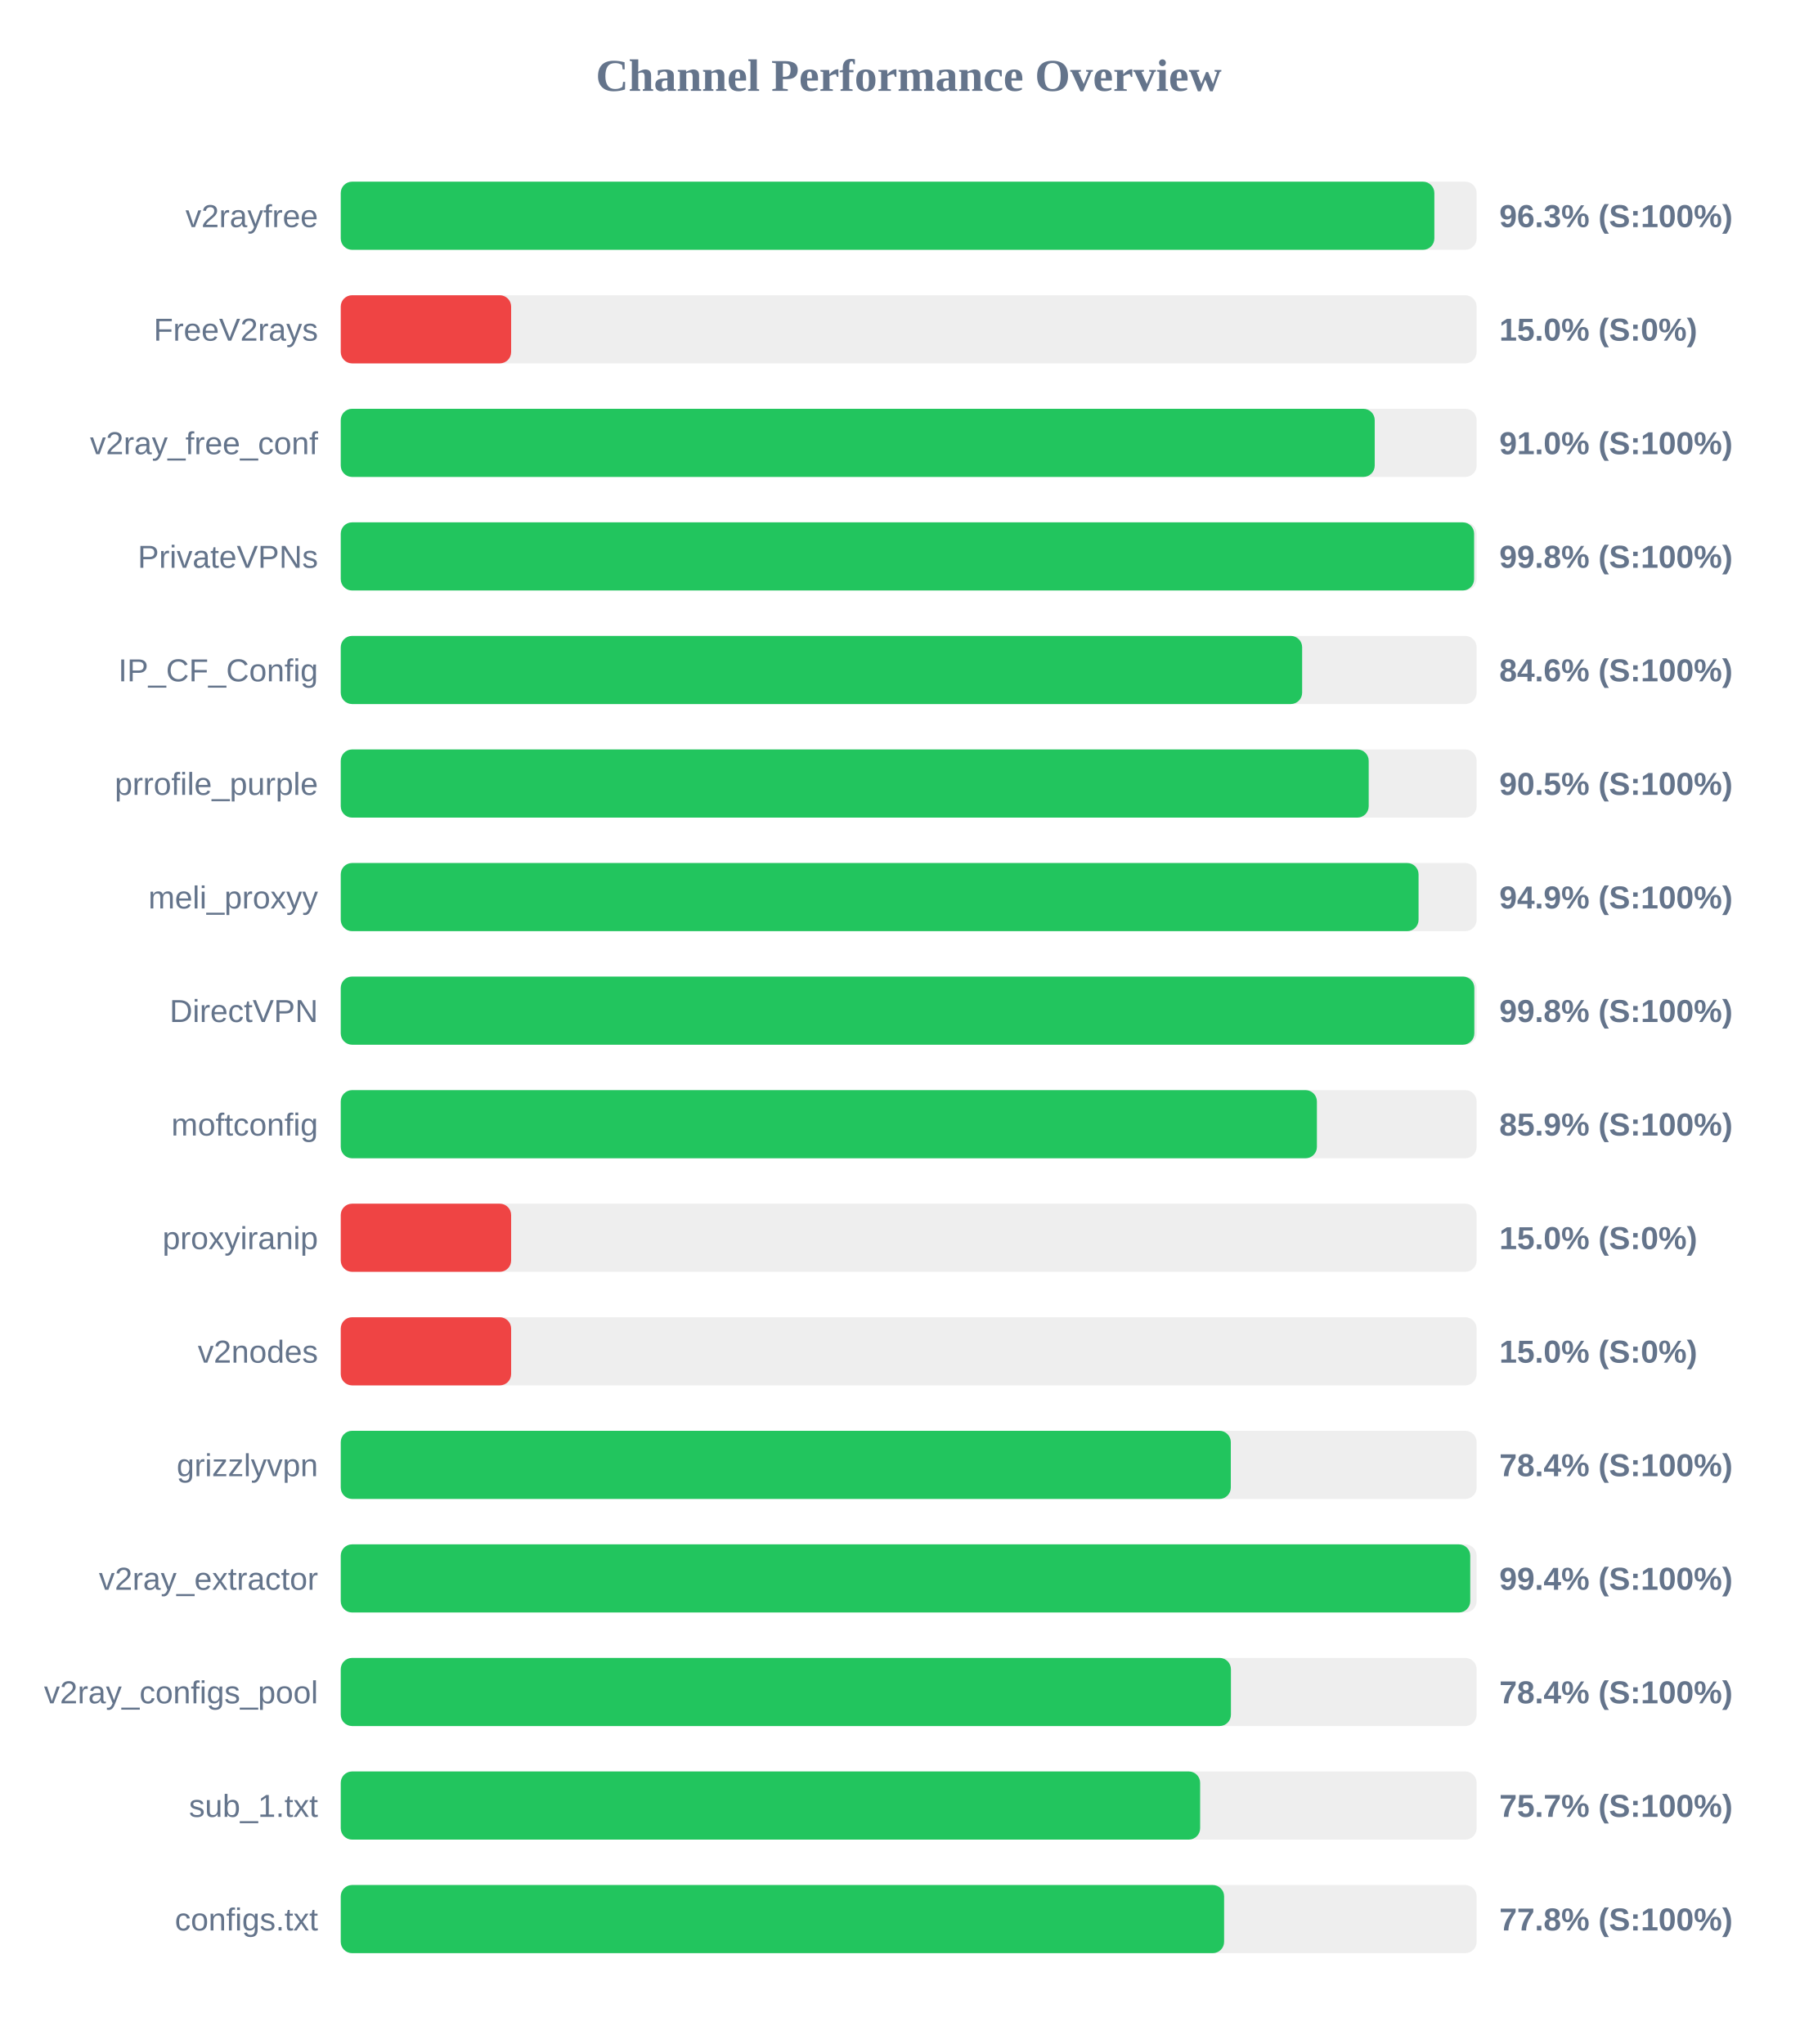
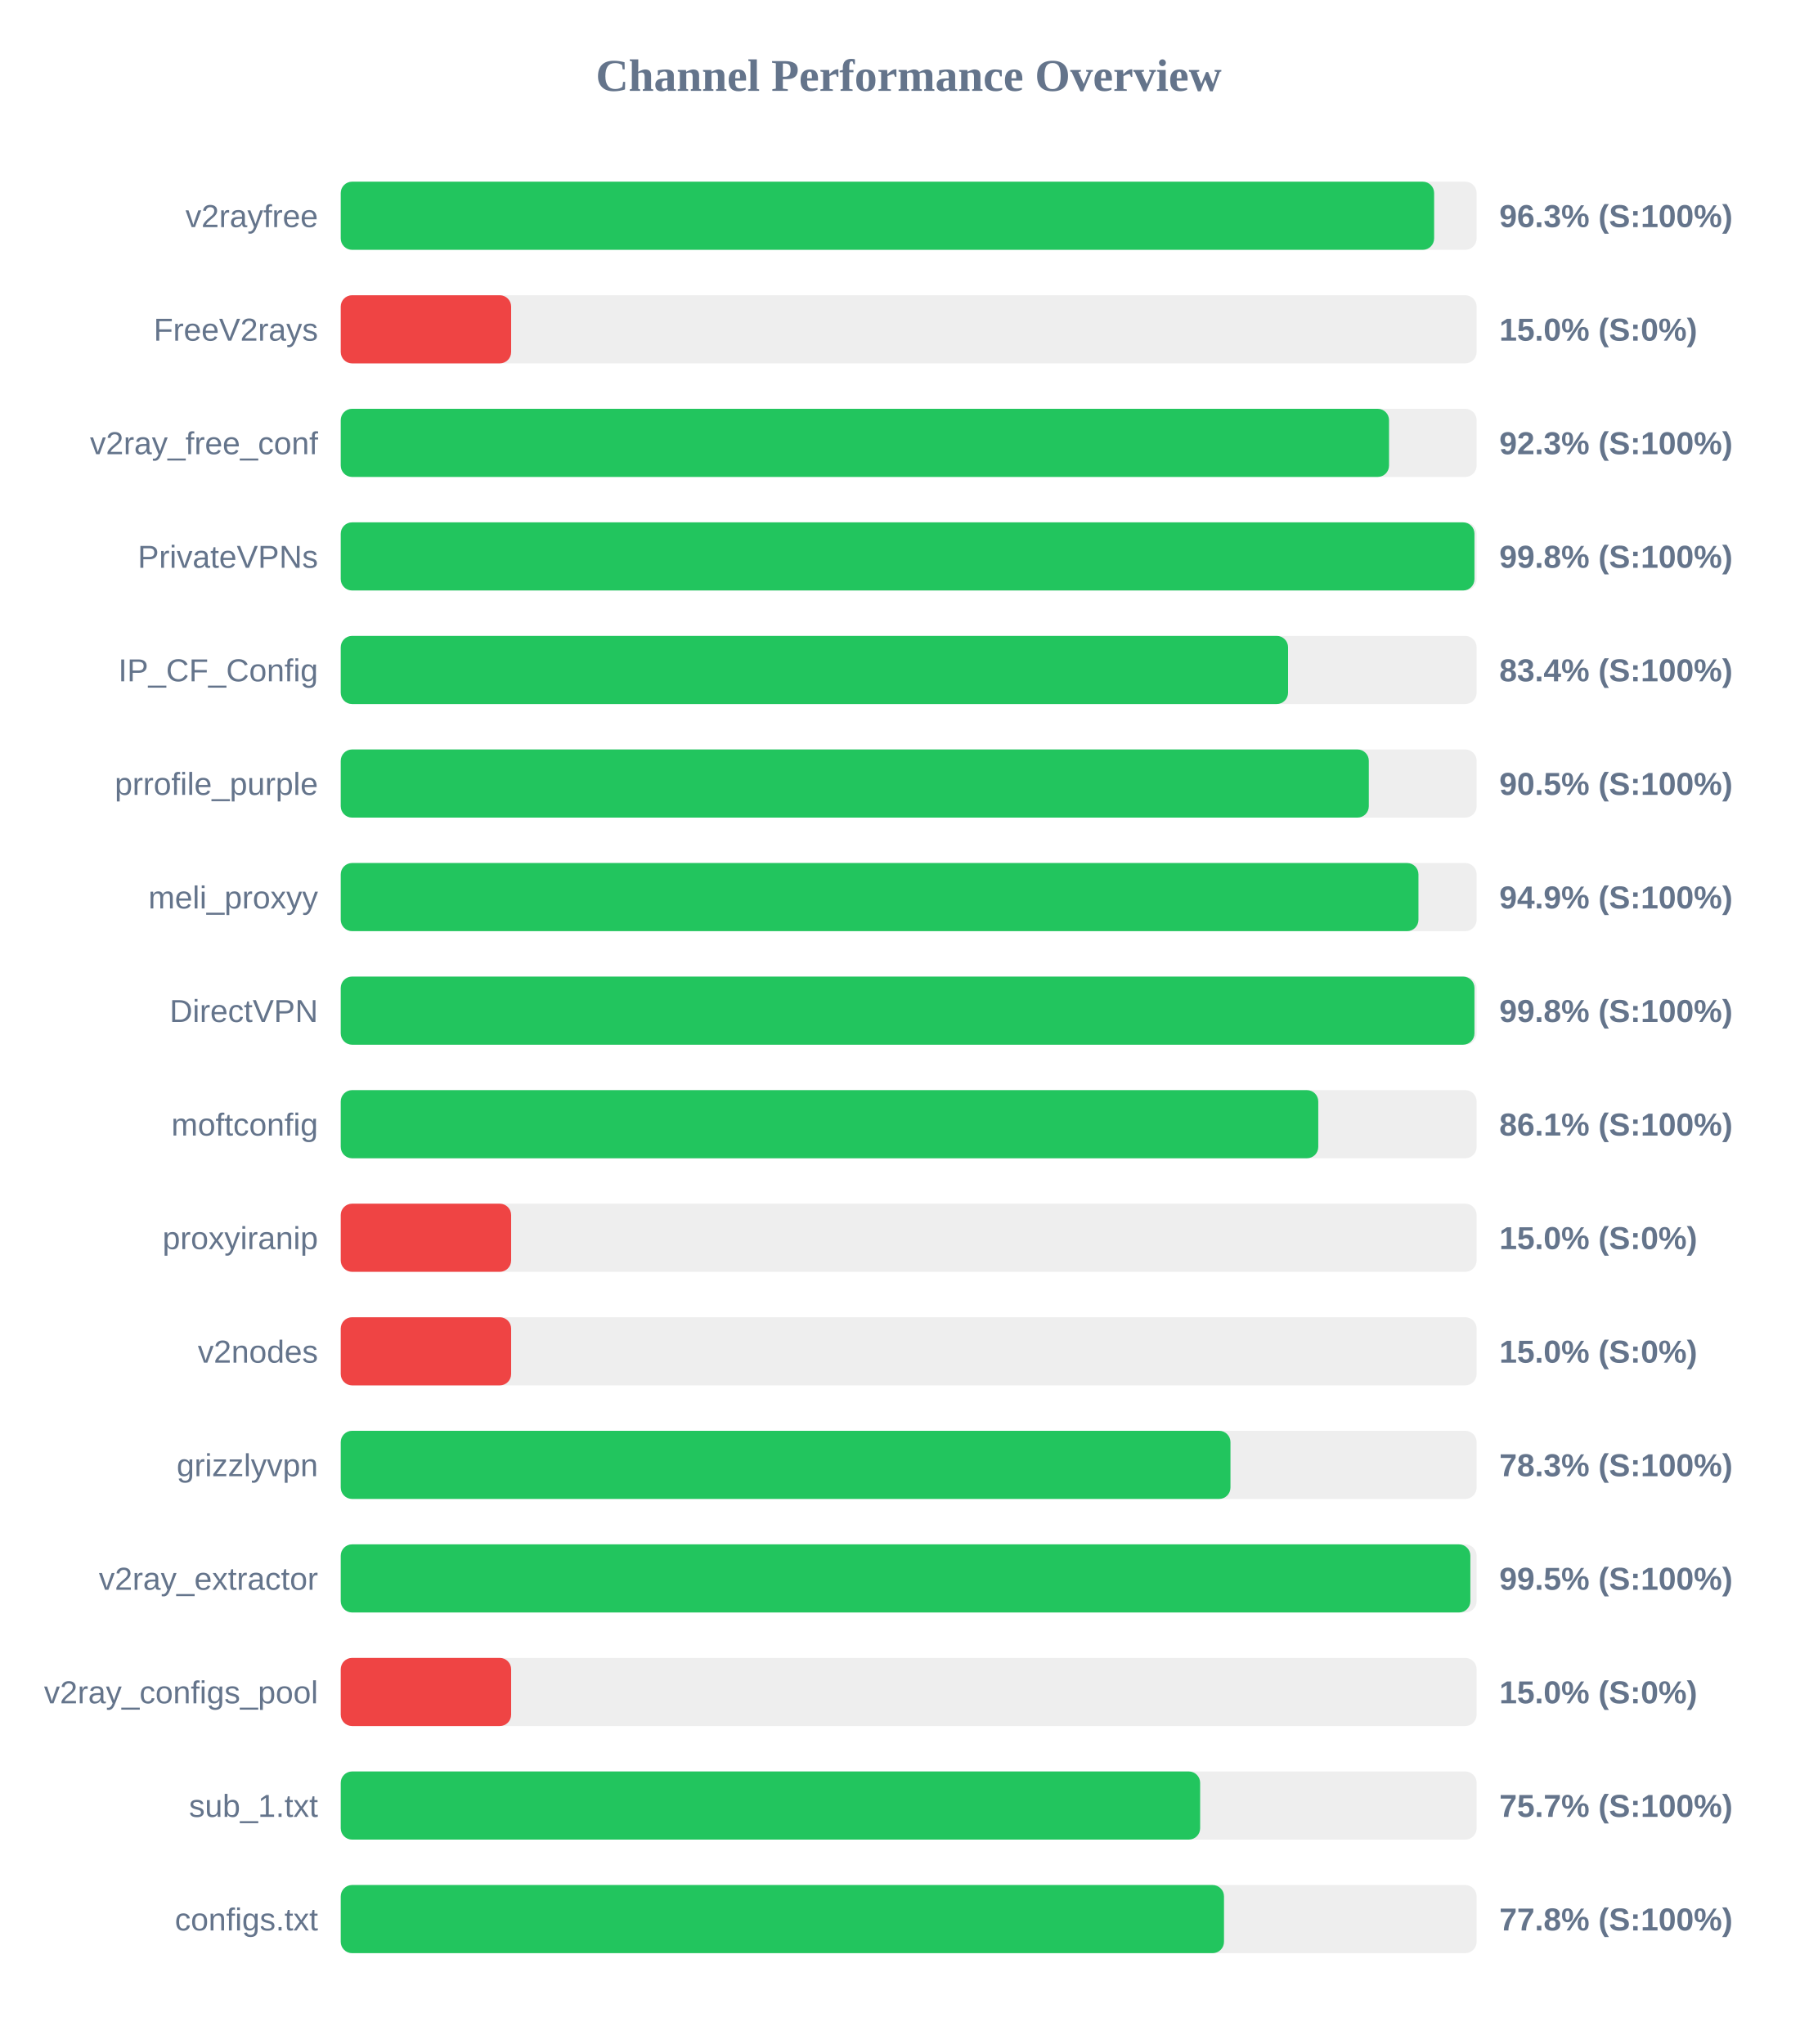
<svg xmlns="http://www.w3.org/2000/svg" width="800" height="900" version="1.1">
  <style>
        .row { font: 14px Arial; fill: #64748b; }
        .score { font: bold 14px Arial; fill: #64748b; }
    </style>
  <text x="400" y="40" text-anchor="middle" font-size="20px" font-weight="bold" fill="#64748b">Channel Performance Overview</text>
  <rect x="150" y="80" width="500" height="30" fill="#eee" rx="5" />
-   <rect x="150" y="80" width="481.4" height="30" fill="#22c55e" rx="5" />
+   <rect x="150" y="80" width="481.3" height="30" fill="#22c55e" rx="5" />
  <text x="140" y="100" text-anchor="end" class="row">v2rayfree</text>
  <text x="660" y="100" text-anchor="start" class="score">96.3% (S:100%)</text>
  <rect x="150" y="130" width="500" height="30" fill="#eee" rx="5" />
  <rect x="150" y="130" width="75.0" height="30" fill="#ef4444" rx="5" />
  <text x="140" y="150" text-anchor="end" class="row">FreeV2rays</text>
  <text x="660" y="150" text-anchor="start" class="score">15.0% (S:0%)</text>
  <rect x="150" y="180" width="500" height="30" fill="#eee" rx="5" />
-   <rect x="150" y="180" width="455.15" height="30" fill="#22c55e" rx="5" />
+   <rect x="150" y="180" width="461.45" height="30" fill="#22c55e" rx="5" />
  <text x="140" y="200" text-anchor="end" class="row">v2ray_free_conf</text>
-   <text x="660" y="200" text-anchor="start" class="score">91.0% (S:100%)</text>
+   <text x="660" y="200" text-anchor="start" class="score">92.3% (S:100%)</text>
  <rect x="150" y="230" width="500" height="30" fill="#eee" rx="5" />
-   <rect x="150" y="230" width="498.9" height="30" fill="#22c55e" rx="5" />
+   <rect x="150" y="230" width="499.05" height="30" fill="#22c55e" rx="5" />
  <text x="140" y="250" text-anchor="end" class="row">PrivateVPNs</text>
  <text x="660" y="250" text-anchor="start" class="score">99.8% (S:100%)</text>
  <rect x="150" y="280" width="500" height="30" fill="#eee" rx="5" />
-   <rect x="150" y="280" width="423.2" height="30" fill="#22c55e" rx="5" />
+   <rect x="150" y="280" width="417.0" height="30" fill="#22c55e" rx="5" />
  <text x="140" y="300" text-anchor="end" class="row">IP_CF_Config</text>
-   <text x="660" y="300" text-anchor="start" class="score">84.6% (S:100%)</text>
+   <text x="660" y="300" text-anchor="start" class="score">83.4% (S:100%)</text>
  <rect x="150" y="330" width="500" height="30" fill="#eee" rx="5" />
-   <rect x="150" y="330" width="452.5" height="30" fill="#22c55e" rx="5" />
+   <rect x="150" y="330" width="452.55" height="30" fill="#22c55e" rx="5" />
  <text x="140" y="350" text-anchor="end" class="row">prrofile_purple</text>
  <text x="660" y="350" text-anchor="start" class="score">90.5% (S:100%)</text>
  <rect x="150" y="380" width="500" height="30" fill="#eee" rx="5" />
-   <rect x="150" y="380" width="474.45" height="30" fill="#22c55e" rx="5" />
+   <rect x="150" y="380" width="474.4" height="30" fill="#22c55e" rx="5" />
  <text x="140" y="400" text-anchor="end" class="row">meli_proxyy</text>
  <text x="660" y="400" text-anchor="start" class="score">94.9% (S:100%)</text>
  <rect x="150" y="430" width="500" height="30" fill="#eee" rx="5" />
-   <rect x="150" y="430" width="499.0" height="30" fill="#22c55e" rx="5" />
+   <rect x="150" y="430" width="499.05" height="30" fill="#22c55e" rx="5" />
  <text x="140" y="450" text-anchor="end" class="row">DirectVPN</text>
  <text x="660" y="450" text-anchor="start" class="score">99.8% (S:100%)</text>
  <rect x="150" y="480" width="500" height="30" fill="#eee" rx="5" />
-   <rect x="150" y="480" width="429.7" height="30" fill="#22c55e" rx="5" />
+   <rect x="150" y="480" width="430.3" height="30" fill="#22c55e" rx="5" />
  <text x="140" y="500" text-anchor="end" class="row">moftconfig</text>
-   <text x="660" y="500" text-anchor="start" class="score">85.9% (S:100%)</text>
+   <text x="660" y="500" text-anchor="start" class="score">86.1% (S:100%)</text>
  <rect x="150" y="530" width="500" height="30" fill="#eee" rx="5" />
  <rect x="150" y="530" width="75.0" height="30" fill="#ef4444" rx="5" />
  <text x="140" y="550" text-anchor="end" class="row">proxyiranip</text>
  <text x="660" y="550" text-anchor="start" class="score">15.0% (S:0%)</text>
  <rect x="150" y="580" width="500" height="30" fill="#eee" rx="5" />
  <rect x="150" y="580" width="75.0" height="30" fill="#ef4444" rx="5" />
  <text x="140" y="600" text-anchor="end" class="row">v2nodes</text>
  <text x="660" y="600" text-anchor="start" class="score">15.0% (S:0%)</text>
  <rect x="150" y="630" width="500" height="30" fill="#eee" rx="5" />
-   <rect x="150" y="630" width="391.8" height="30" fill="#22c55e" rx="5" />
+   <rect x="150" y="630" width="391.65" height="30" fill="#22c55e" rx="5" />
  <text x="140" y="650" text-anchor="end" class="row">grizzlyvpn</text>
-   <text x="660" y="650" text-anchor="start" class="score">78.4% (S:100%)</text>
+   <text x="660" y="650" text-anchor="start" class="score">78.3% (S:100%)</text>
  <rect x="150" y="680" width="500" height="30" fill="#eee" rx="5" />
-   <rect x="150" y="680" width="497.2" height="30" fill="#22c55e" rx="5" />
+   <rect x="150" y="680" width="497.25" height="30" fill="#22c55e" rx="5" />
  <text x="140" y="700" text-anchor="end" class="row">v2ray_extractor</text>
-   <text x="660" y="700" text-anchor="start" class="score">99.4% (S:100%)</text>
+   <text x="660" y="700" text-anchor="start" class="score">99.5% (S:100%)</text>
  <rect x="150" y="730" width="500" height="30" fill="#eee" rx="5" />
-   <rect x="150" y="730" width="391.85" height="30" fill="#22c55e" rx="5" />
+   <rect x="150" y="730" width="75.0" height="30" fill="#ef4444" rx="5" />
  <text x="140" y="750" text-anchor="end" class="row">v2ray_configs_pool</text>
-   <text x="660" y="750" text-anchor="start" class="score">78.4% (S:100%)</text>
+   <text x="660" y="750" text-anchor="start" class="score">15.0% (S:0%)</text>
  <rect x="150" y="780" width="500" height="30" fill="#eee" rx="5" />
  <rect x="150" y="780" width="378.3" height="30" fill="#22c55e" rx="5" />
  <text x="140" y="800" text-anchor="end" class="row">sub_1.txt</text>
  <text x="660" y="800" text-anchor="start" class="score">75.7% (S:100%)</text>
  <rect x="150" y="830" width="500" height="30" fill="#eee" rx="5" />
-   <rect x="150" y="830" width="388.85" height="30" fill="#22c55e" rx="5" />
+   <rect x="150" y="830" width="388.8" height="30" fill="#22c55e" rx="5" />
  <text x="140" y="850" text-anchor="end" class="row">configs.txt</text>
  <text x="660" y="850" text-anchor="start" class="score">77.8% (S:100%)</text>
</svg>
